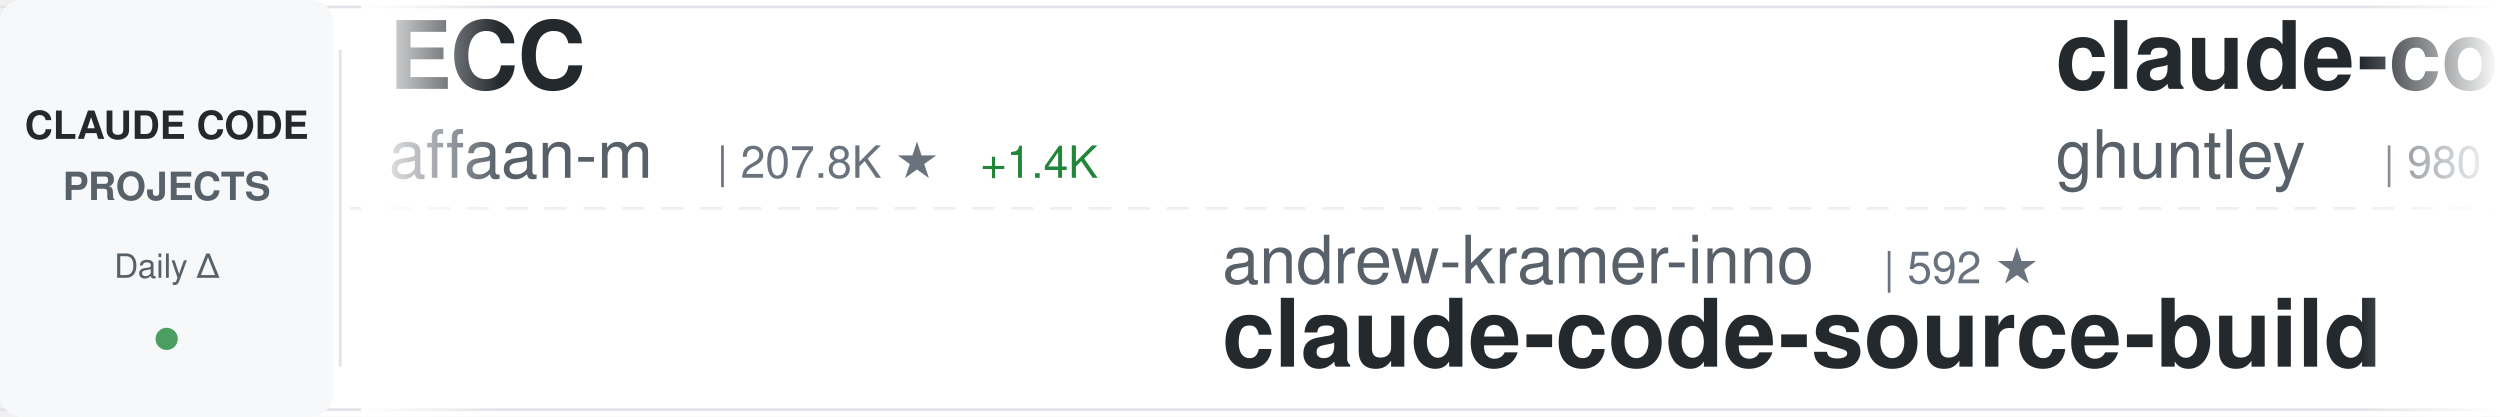
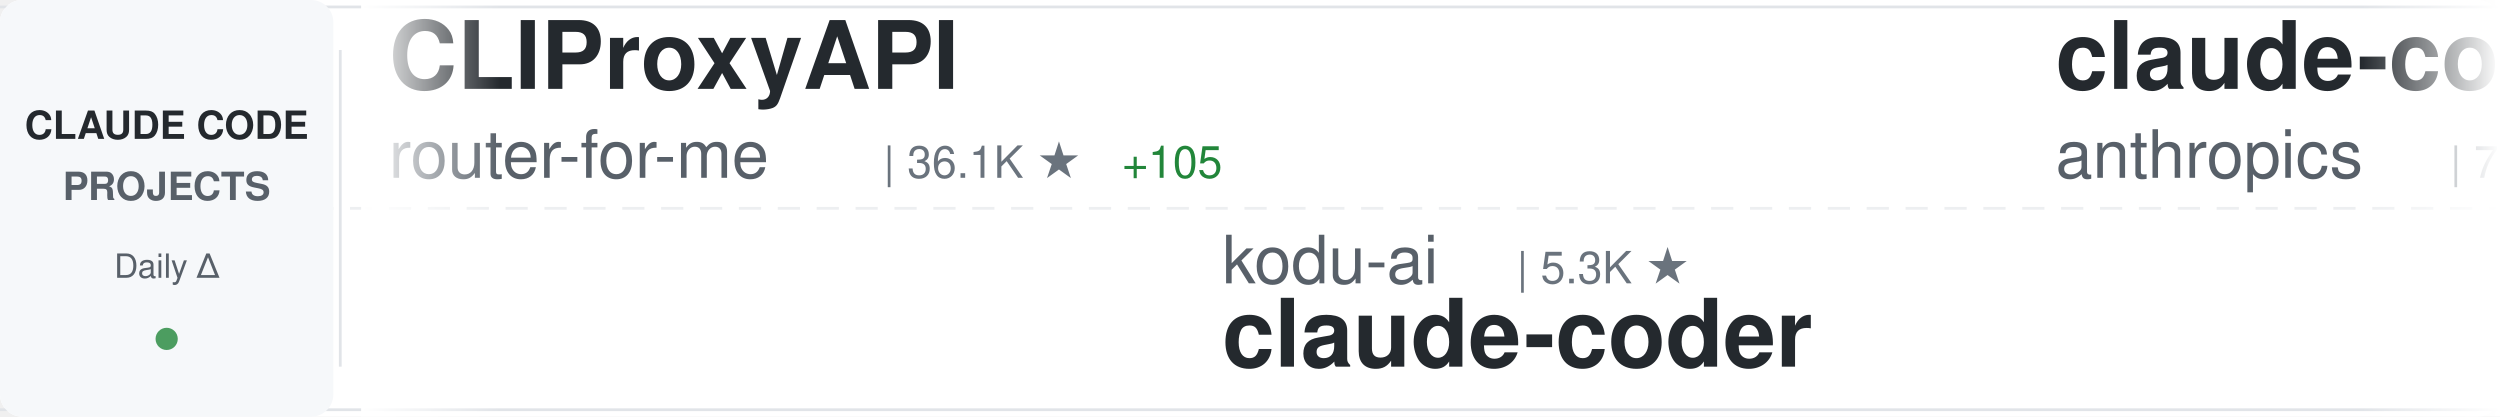
<svg xmlns="http://www.w3.org/2000/svg" width="900" height="150">
  <defs>
    <linearGradient id="awesomeLeftFade" x1="0%" y1="0%" x2="100%" y2="0%">
      <stop offset="0%" style="stop-color:#ffffff;stop-opacity:1" />
      <stop offset="100%" style="stop-color:#ffffff;stop-opacity:0" />
    </linearGradient>
    <linearGradient id="awesomeRightFade" x1="0%" y1="0%" x2="100%" y2="0%">
      <stop offset="0%" style="stop-color:#ffffff;stop-opacity:0" />
      <stop offset="100%" style="stop-color:#ffffff;stop-opacity:1" />
    </linearGradient>
  </defs>
  <rect width="900" height="150" fill="#ffffff" rx="8" />
  <rect x="0" y="2" width="900" height="1" fill="#e1e4e8" />
  <rect x="0" y="147" width="900" height="1" fill="#e1e4e8" />
  <line x1="0" y1="75" x2="900" y2="75" stroke="#e1e4e8" stroke-width="1" stroke-dasharray="8 6" opacity="0.6" />
  <rect x="0" y="0" width="120" height="150" fill="#f6f8fa" rx="8" />
  <text x="60" y="50" font-family="-apple-system, BlinkMacSystemFont, 'Segoe UI', Helvetica, Arial, sans-serif" font-size="14" font-weight="600" fill="#24292e" text-anchor="middle">CLAUDE CODE</text>
  <text x="60" y="72" font-family="-apple-system, BlinkMacSystemFont, 'Segoe UI', Helvetica, Arial, sans-serif" font-size="14" font-weight="600" fill="#586069" text-anchor="middle">PROJECTS</text>
  <text x="60" y="100" font-family="-apple-system, BlinkMacSystemFont, 'Segoe UI', Helvetica, Arial, sans-serif" font-size="12" font-weight="500" fill="#586069" text-anchor="middle">Daily Δ</text>
  <circle cx="60" cy="122" r="4" fill="#22863a" opacity="0.8" />
  <rect x="122" y="18" width="1" height="114" fill="#e1e4e8" />
  <clipPath id="awesomeTickerClip">
    <rect x="130" y="0" width="770" height="150" />
  </clipPath>
  <g clip-path="url(#awesomeTickerClip)">
    <g id="awesomeTickerItems">
      <animateTransform attributeName="transform" attributeType="XML" type="translate" from="0 0" to="-3000 0" dur="54s" repeatCount="indefinite" />
      <g transform="translate(0, 0)">
-         <text x="140" y="32" font-family="-apple-system, BlinkMacSystemFont, 'Segoe UI', Helvetica, Arial, sans-serif" font-size="34" font-weight="600" fill="#24292e">ECC</text>
-         <text x="140" y="64" font-family="-apple-system, BlinkMacSystemFont, 'Segoe UI', Helvetica, Arial, sans-serif" font-size="24" font-weight="400" fill="#586069">affaan-m</text>
-         <text x="258" y="64" font-family="-apple-system, BlinkMacSystemFont, 'Segoe UI', Helvetica, Arial, sans-serif" font-size="16" font-weight="500" fill="#6a737d">| 207.8K ★</text>
-         <text x="353" y="64" font-family="-apple-system, BlinkMacSystemFont, 'Segoe UI', Helvetica, Arial, sans-serif" font-size="16" font-weight="500" fill="#22863a"> +1.4K</text>
+         <text x="140" y="32" font-family="-apple-system, BlinkMacSystemFont, 'Segoe UI', Helvetica, Arial, sans-serif" font-size="34" font-weight="600" fill="#24292e">CLIProxyAPI</text>
+         <text x="140" y="64" font-family="-apple-system, BlinkMacSystemFont, 'Segoe UI', Helvetica, Arial, sans-serif" font-size="24" font-weight="400" fill="#586069">router-for-me</text>
+         <text x="318" y="64" font-family="-apple-system, BlinkMacSystemFont, 'Segoe UI', Helvetica, Arial, sans-serif" font-size="16" font-weight="500" fill="#6a737d">| 36.1K ★</text>
+         <text x="404" y="64" font-family="-apple-system, BlinkMacSystemFont, 'Segoe UI', Helvetica, Arial, sans-serif" font-size="16" font-weight="500" fill="#22863a"> +105</text>
      </g>
      <g transform="translate(300, 0)">
-         <text x="140" y="102" font-family="-apple-system, BlinkMacSystemFont, 'Segoe UI', Helvetica, Arial, sans-serif" font-size="24" font-weight="400" fill="#586069">andrew-kramer-inno</text>
-         <text x="378" y="102" font-family="-apple-system, BlinkMacSystemFont, 'Segoe UI', Helvetica, Arial, sans-serif" font-size="16" font-weight="500" fill="#6a737d">| 592 ★</text>
-         <text x="140" y="132" font-family="-apple-system, BlinkMacSystemFont, 'Segoe UI', Helvetica, Arial, sans-serif" font-size="34" font-weight="600" fill="#24292e">claude-code-source-build</text>
+         <text x="140" y="102" font-family="-apple-system, BlinkMacSystemFont, 'Segoe UI', Helvetica, Arial, sans-serif" font-size="24" font-weight="400" fill="#586069">kodu-ai</text>
+         <text x="246" y="102" font-family="-apple-system, BlinkMacSystemFont, 'Segoe UI', Helvetica, Arial, sans-serif" font-size="16" font-weight="500" fill="#6a737d">| 5.3K ★</text>
+         <text x="140" y="132" font-family="-apple-system, BlinkMacSystemFont, 'Segoe UI', Helvetica, Arial, sans-serif" font-size="34" font-weight="600" fill="#24292e">claude-coder</text>
      </g>
      <g transform="translate(600, 0)">
-         <text x="140" y="32" font-family="-apple-system, BlinkMacSystemFont, 'Segoe UI', Helvetica, Arial, sans-serif" font-size="34" font-weight="600" fill="#24292e">claude-code-source-code-...</text>
-         <text x="140" y="64" font-family="-apple-system, BlinkMacSystemFont, 'Segoe UI', Helvetica, Arial, sans-serif" font-size="24" font-weight="400" fill="#586069">ghuntley</text>
-         <text x="258" y="64" font-family="-apple-system, BlinkMacSystemFont, 'Segoe UI', Helvetica, Arial, sans-serif" font-size="16" font-weight="500" fill="#6a737d">| 980 ★</text>
+         <text x="140" y="32" font-family="-apple-system, BlinkMacSystemFont, 'Segoe UI', Helvetica, Arial, sans-serif" font-size="34" font-weight="600" fill="#24292e">claude-code-action</text>
+         <text x="140" y="64" font-family="-apple-system, BlinkMacSystemFont, 'Segoe UI', Helvetica, Arial, sans-serif" font-size="24" font-weight="400" fill="#586069">anthropics</text>
+         <text x="282" y="64" font-family="-apple-system, BlinkMacSystemFont, 'Segoe UI', Helvetica, Arial, sans-serif" font-size="16" font-weight="500" fill="#6a737d">| 7.9K ★</text>
+         <text x="359" y="64" font-family="-apple-system, BlinkMacSystemFont, 'Segoe UI', Helvetica, Arial, sans-serif" font-size="16" font-weight="500" fill="#22863a"> +9</text>
      </g>
      <g transform="translate(900, 0)">
-         <text x="140" y="102" font-family="-apple-system, BlinkMacSystemFont, 'Segoe UI', Helvetica, Arial, sans-serif" font-size="24" font-weight="400" fill="#586069">RichardAtCT</text>
-         <text x="294" y="102" font-family="-apple-system, BlinkMacSystemFont, 'Segoe UI', Helvetica, Arial, sans-serif" font-size="16" font-weight="500" fill="#6a737d">| 2.7K ★</text>
-         <text x="371" y="102" font-family="-apple-system, BlinkMacSystemFont, 'Segoe UI', Helvetica, Arial, sans-serif" font-size="16" font-weight="500" fill="#22863a"> +3</text>
-         <text x="140" y="132" font-family="-apple-system, BlinkMacSystemFont, 'Segoe UI', Helvetica, Arial, sans-serif" font-size="34" font-weight="600" fill="#24292e">claude-code-telegram</text>
+         <text x="140" y="102" font-family="-apple-system, BlinkMacSystemFont, 'Segoe UI', Helvetica, Arial, sans-serif" font-size="24" font-weight="400" fill="#586069">sickn33</text>
+         <text x="246" y="102" font-family="-apple-system, BlinkMacSystemFont, 'Segoe UI', Helvetica, Arial, sans-serif" font-size="16" font-weight="500" fill="#6a737d">| 39.8K ★</text>
+         <text x="332" y="102" font-family="-apple-system, BlinkMacSystemFont, 'Segoe UI', Helvetica, Arial, sans-serif" font-size="16" font-weight="500" fill="#22863a"> +115</text>
+         <text x="140" y="132" font-family="-apple-system, BlinkMacSystemFont, 'Segoe UI', Helvetica, Arial, sans-serif" font-size="34" font-weight="600" fill="#24292e">antigravity-awesome-skil...</text>
      </g>
      <g transform="translate(1200, 0)">
-         <text x="140" y="32" font-family="-apple-system, BlinkMacSystemFont, 'Segoe UI', Helvetica, Arial, sans-serif" font-size="34" font-weight="600" fill="#24292e">claude-code-from-source</text>
-         <text x="140" y="64" font-family="-apple-system, BlinkMacSystemFont, 'Segoe UI', Helvetica, Arial, sans-serif" font-size="24" font-weight="400" fill="#586069">alejandrobalderas</text>
-         <text x="366" y="64" font-family="-apple-system, BlinkMacSystemFont, 'Segoe UI', Helvetica, Arial, sans-serif" font-size="16" font-weight="500" fill="#6a737d">| 2.2K ★</text>
-         <text x="443" y="64" font-family="-apple-system, BlinkMacSystemFont, 'Segoe UI', Helvetica, Arial, sans-serif" font-size="16" font-weight="500" fill="#22863a"> +5</text>
+         <text x="140" y="32" font-family="-apple-system, BlinkMacSystemFont, 'Segoe UI', Helvetica, Arial, sans-serif" font-size="34" font-weight="600" fill="#24292e">claude-code-prompts</text>
+         <text x="140" y="64" font-family="-apple-system, BlinkMacSystemFont, 'Segoe UI', Helvetica, Arial, sans-serif" font-size="24" font-weight="400" fill="#586069">repowise-dev</text>
+         <text x="306" y="64" font-family="-apple-system, BlinkMacSystemFont, 'Segoe UI', Helvetica, Arial, sans-serif" font-size="16" font-weight="500" fill="#6a737d">| 1.1K ★</text>
+         <text x="383" y="64" font-family="-apple-system, BlinkMacSystemFont, 'Segoe UI', Helvetica, Arial, sans-serif" font-size="16" font-weight="500" fill="#22863a"> +5</text>
      </g>
      <g transform="translate(1500, 0)">
-         <text x="140" y="102" font-family="-apple-system, BlinkMacSystemFont, 'Segoe UI', Helvetica, Arial, sans-serif" font-size="24" font-weight="400" fill="#586069">catlog22</text>
-         <text x="258" y="102" font-family="-apple-system, BlinkMacSystemFont, 'Segoe UI', Helvetica, Arial, sans-serif" font-size="16" font-weight="500" fill="#6a737d">| 2.1K ★</text>
-         <text x="335" y="102" font-family="-apple-system, BlinkMacSystemFont, 'Segoe UI', Helvetica, Arial, sans-serif" font-size="16" font-weight="500" fill="#22863a"> +4</text>
-         <text x="140" y="132" font-family="-apple-system, BlinkMacSystemFont, 'Segoe UI', Helvetica, Arial, sans-serif" font-size="34" font-weight="600" fill="#24292e">Claude-Code-Workflow</text>
+         <text x="140" y="102" font-family="-apple-system, BlinkMacSystemFont, 'Segoe UI', Helvetica, Arial, sans-serif" font-size="24" font-weight="400" fill="#586069">jeremylongshore</text>
+         <text x="342" y="102" font-family="-apple-system, BlinkMacSystemFont, 'Segoe UI', Helvetica, Arial, sans-serif" font-size="16" font-weight="500" fill="#6a737d">| 2.3K ★</text>
+         <text x="419" y="102" font-family="-apple-system, BlinkMacSystemFont, 'Segoe UI', Helvetica, Arial, sans-serif" font-size="16" font-weight="500" fill="#22863a"> +17</text>
+         <text x="140" y="132" font-family="-apple-system, BlinkMacSystemFont, 'Segoe UI', Helvetica, Arial, sans-serif" font-size="34" font-weight="600" fill="#24292e">claude-code-plugins-plus...</text>
      </g>
      <g transform="translate(1800, 0)">
+         <text x="140" y="32" font-family="-apple-system, BlinkMacSystemFont, 'Segoe UI', Helvetica, Arial, sans-serif" font-size="34" font-weight="600" fill="#24292e">claude_codex_bridge</text>
+         <text x="140" y="64" font-family="-apple-system, BlinkMacSystemFont, 'Segoe UI', Helvetica, Arial, sans-serif" font-size="24" font-weight="400" fill="#586069">SeemSeam</text>
+         <text x="258" y="64" font-family="-apple-system, BlinkMacSystemFont, 'Segoe UI', Helvetica, Arial, sans-serif" font-size="16" font-weight="500" fill="#6a737d">| 2.9K ★</text>
+         <text x="335" y="64" font-family="-apple-system, BlinkMacSystemFont, 'Segoe UI', Helvetica, Arial, sans-serif" font-size="16" font-weight="500" fill="#22863a"> +19</text>
+       </g>
+       <g transform="translate(2100, 0)">
+         <text x="140" y="102" font-family="-apple-system, BlinkMacSystemFont, 'Segoe UI', Helvetica, Arial, sans-serif" font-size="24" font-weight="400" fill="#586069">AprilNEA</text>
+         <text x="258" y="102" font-family="-apple-system, BlinkMacSystemFont, 'Segoe UI', Helvetica, Arial, sans-serif" font-size="16" font-weight="500" fill="#6a737d">| 383 ★</text>
+         <text x="140" y="132" font-family="-apple-system, BlinkMacSystemFont, 'Segoe UI', Helvetica, Arial, sans-serif" font-size="34" font-weight="600" fill="#24292e">claude-code-source</text>
+       </g>
+       <g transform="translate(2400, 0)">
        <text x="140" y="32" font-family="-apple-system, BlinkMacSystemFont, 'Segoe UI', Helvetica, Arial, sans-serif" font-size="34" font-weight="600" fill="#24292e">claude-code-ultimate-gui...</text>
        <text x="140" y="64" font-family="-apple-system, BlinkMacSystemFont, 'Segoe UI', Helvetica, Arial, sans-serif" font-size="24" font-weight="400" fill="#586069">FlorianBruniaux</text>
        <text x="342" y="64" font-family="-apple-system, BlinkMacSystemFont, 'Segoe UI', Helvetica, Arial, sans-serif" font-size="16" font-weight="500" fill="#6a737d">| 4.7K ★</text>
        <text x="419" y="64" font-family="-apple-system, BlinkMacSystemFont, 'Segoe UI', Helvetica, Arial, sans-serif" font-size="16" font-weight="500" fill="#22863a"> +13</text>
      </g>
-       <g transform="translate(2100, 0)">
-         <text x="140" y="102" font-family="-apple-system, BlinkMacSystemFont, 'Segoe UI', Helvetica, Arial, sans-serif" font-size="24" font-weight="400" fill="#586069">lst97</text>
-         <text x="222" y="102" font-family="-apple-system, BlinkMacSystemFont, 'Segoe UI', Helvetica, Arial, sans-serif" font-size="16" font-weight="500" fill="#6a737d">| 1.6K ★</text>
-         <text x="299" y="102" font-family="-apple-system, BlinkMacSystemFont, 'Segoe UI', Helvetica, Arial, sans-serif" font-size="16" font-weight="500" fill="#22863a"> +2</text>
-         <text x="140" y="132" font-family="-apple-system, BlinkMacSystemFont, 'Segoe UI', Helvetica, Arial, sans-serif" font-size="34" font-weight="600" fill="#24292e">claude-code-sub-agents</text>
-       </g>
-       <g transform="translate(2400, 0)">
-         <text x="140" y="32" font-family="-apple-system, BlinkMacSystemFont, 'Segoe UI', Helvetica, Arial, sans-serif" font-size="34" font-weight="600" fill="#24292e">nanoclaw</text>
-         <text x="140" y="64" font-family="-apple-system, BlinkMacSystemFont, 'Segoe UI', Helvetica, Arial, sans-serif" font-size="24" font-weight="400" fill="#586069">nanocoai</text>
-         <text x="258" y="64" font-family="-apple-system, BlinkMacSystemFont, 'Segoe UI', Helvetica, Arial, sans-serif" font-size="16" font-weight="500" fill="#6a737d">| 29.7K ★</text>
-         <text x="344" y="64" font-family="-apple-system, BlinkMacSystemFont, 'Segoe UI', Helvetica, Arial, sans-serif" font-size="16" font-weight="500" fill="#22863a"> +27</text>
-       </g>
      <g transform="translate(2700, 0)">
-         <text x="140" y="102" font-family="-apple-system, BlinkMacSystemFont, 'Segoe UI', Helvetica, Arial, sans-serif" font-size="24" font-weight="400" fill="#586069">multica-ai</text>
-         <text x="282" y="102" font-family="-apple-system, BlinkMacSystemFont, 'Segoe UI', Helvetica, Arial, sans-serif" font-size="16" font-weight="500" fill="#6a737d">| 168.3K ★</text>
-         <text x="377" y="102" font-family="-apple-system, BlinkMacSystemFont, 'Segoe UI', Helvetica, Arial, sans-serif" font-size="16" font-weight="500" fill="#22863a"> +1.0K</text>
-         <text x="140" y="132" font-family="-apple-system, BlinkMacSystemFont, 'Segoe UI', Helvetica, Arial, sans-serif" font-size="34" font-weight="600" fill="#24292e">andrej-karpathy-skills</text>
+         <text x="140" y="102" font-family="-apple-system, BlinkMacSystemFont, 'Segoe UI', Helvetica, Arial, sans-serif" font-size="24" font-weight="400" fill="#586069">wanshuiyin</text>
+         <text x="282" y="102" font-family="-apple-system, BlinkMacSystemFont, 'Segoe UI', Helvetica, Arial, sans-serif" font-size="16" font-weight="500" fill="#6a737d">| 11.4K ★</text>
+         <text x="368" y="102" font-family="-apple-system, BlinkMacSystemFont, 'Segoe UI', Helvetica, Arial, sans-serif" font-size="16" font-weight="500" fill="#22863a"> +73</text>
+         <text x="140" y="132" font-family="-apple-system, BlinkMacSystemFont, 'Segoe UI', Helvetica, Arial, sans-serif" font-size="34" font-weight="600" fill="#24292e">Auto-claude-code-researc...</text>
      </g>
      <g transform="translate(3000, 0)">
-         <text x="140" y="32" font-family="-apple-system, BlinkMacSystemFont, 'Segoe UI', Helvetica, Arial, sans-serif" font-size="34" font-weight="600" fill="#24292e">ECC</text>
-         <text x="140" y="64" font-family="-apple-system, BlinkMacSystemFont, 'Segoe UI', Helvetica, Arial, sans-serif" font-size="24" font-weight="400" fill="#586069">affaan-m</text>
-         <text x="258" y="64" font-family="-apple-system, BlinkMacSystemFont, 'Segoe UI', Helvetica, Arial, sans-serif" font-size="16" font-weight="500" fill="#6a737d">| 207.8K ★</text>
-         <text x="353" y="64" font-family="-apple-system, BlinkMacSystemFont, 'Segoe UI', Helvetica, Arial, sans-serif" font-size="16" font-weight="500" fill="#22863a"> +1.4K</text>
+         <text x="140" y="32" font-family="-apple-system, BlinkMacSystemFont, 'Segoe UI', Helvetica, Arial, sans-serif" font-size="34" font-weight="600" fill="#24292e">CLIProxyAPI</text>
+         <text x="140" y="64" font-family="-apple-system, BlinkMacSystemFont, 'Segoe UI', Helvetica, Arial, sans-serif" font-size="24" font-weight="400" fill="#586069">router-for-me</text>
+         <text x="318" y="64" font-family="-apple-system, BlinkMacSystemFont, 'Segoe UI', Helvetica, Arial, sans-serif" font-size="16" font-weight="500" fill="#6a737d">| 36.1K ★</text>
+         <text x="404" y="64" font-family="-apple-system, BlinkMacSystemFont, 'Segoe UI', Helvetica, Arial, sans-serif" font-size="16" font-weight="500" fill="#22863a"> +105</text>
      </g>
      <g transform="translate(3300, 0)">
-         <text x="140" y="102" font-family="-apple-system, BlinkMacSystemFont, 'Segoe UI', Helvetica, Arial, sans-serif" font-size="24" font-weight="400" fill="#586069">andrew-kramer-inno</text>
-         <text x="378" y="102" font-family="-apple-system, BlinkMacSystemFont, 'Segoe UI', Helvetica, Arial, sans-serif" font-size="16" font-weight="500" fill="#6a737d">| 592 ★</text>
-         <text x="140" y="132" font-family="-apple-system, BlinkMacSystemFont, 'Segoe UI', Helvetica, Arial, sans-serif" font-size="34" font-weight="600" fill="#24292e">claude-code-source-build</text>
+         <text x="140" y="102" font-family="-apple-system, BlinkMacSystemFont, 'Segoe UI', Helvetica, Arial, sans-serif" font-size="24" font-weight="400" fill="#586069">kodu-ai</text>
+         <text x="246" y="102" font-family="-apple-system, BlinkMacSystemFont, 'Segoe UI', Helvetica, Arial, sans-serif" font-size="16" font-weight="500" fill="#6a737d">| 5.3K ★</text>
+         <text x="140" y="132" font-family="-apple-system, BlinkMacSystemFont, 'Segoe UI', Helvetica, Arial, sans-serif" font-size="34" font-weight="600" fill="#24292e">claude-coder</text>
      </g>
      <g transform="translate(3600, 0)">
-         <text x="140" y="32" font-family="-apple-system, BlinkMacSystemFont, 'Segoe UI', Helvetica, Arial, sans-serif" font-size="34" font-weight="600" fill="#24292e">claude-code-source-code-...</text>
-         <text x="140" y="64" font-family="-apple-system, BlinkMacSystemFont, 'Segoe UI', Helvetica, Arial, sans-serif" font-size="24" font-weight="400" fill="#586069">ghuntley</text>
-         <text x="258" y="64" font-family="-apple-system, BlinkMacSystemFont, 'Segoe UI', Helvetica, Arial, sans-serif" font-size="16" font-weight="500" fill="#6a737d">| 980 ★</text>
+         <text x="140" y="32" font-family="-apple-system, BlinkMacSystemFont, 'Segoe UI', Helvetica, Arial, sans-serif" font-size="34" font-weight="600" fill="#24292e">claude-code-action</text>
+         <text x="140" y="64" font-family="-apple-system, BlinkMacSystemFont, 'Segoe UI', Helvetica, Arial, sans-serif" font-size="24" font-weight="400" fill="#586069">anthropics</text>
+         <text x="282" y="64" font-family="-apple-system, BlinkMacSystemFont, 'Segoe UI', Helvetica, Arial, sans-serif" font-size="16" font-weight="500" fill="#6a737d">| 7.9K ★</text>
+         <text x="359" y="64" font-family="-apple-system, BlinkMacSystemFont, 'Segoe UI', Helvetica, Arial, sans-serif" font-size="16" font-weight="500" fill="#22863a"> +9</text>
      </g>
      <g transform="translate(3900, 0)">
-         <text x="140" y="102" font-family="-apple-system, BlinkMacSystemFont, 'Segoe UI', Helvetica, Arial, sans-serif" font-size="24" font-weight="400" fill="#586069">RichardAtCT</text>
-         <text x="294" y="102" font-family="-apple-system, BlinkMacSystemFont, 'Segoe UI', Helvetica, Arial, sans-serif" font-size="16" font-weight="500" fill="#6a737d">| 2.7K ★</text>
-         <text x="371" y="102" font-family="-apple-system, BlinkMacSystemFont, 'Segoe UI', Helvetica, Arial, sans-serif" font-size="16" font-weight="500" fill="#22863a"> +3</text>
-         <text x="140" y="132" font-family="-apple-system, BlinkMacSystemFont, 'Segoe UI', Helvetica, Arial, sans-serif" font-size="34" font-weight="600" fill="#24292e">claude-code-telegram</text>
+         <text x="140" y="102" font-family="-apple-system, BlinkMacSystemFont, 'Segoe UI', Helvetica, Arial, sans-serif" font-size="24" font-weight="400" fill="#586069">sickn33</text>
+         <text x="246" y="102" font-family="-apple-system, BlinkMacSystemFont, 'Segoe UI', Helvetica, Arial, sans-serif" font-size="16" font-weight="500" fill="#6a737d">| 39.8K ★</text>
+         <text x="332" y="102" font-family="-apple-system, BlinkMacSystemFont, 'Segoe UI', Helvetica, Arial, sans-serif" font-size="16" font-weight="500" fill="#22863a"> +115</text>
+         <text x="140" y="132" font-family="-apple-system, BlinkMacSystemFont, 'Segoe UI', Helvetica, Arial, sans-serif" font-size="34" font-weight="600" fill="#24292e">antigravity-awesome-skil...</text>
      </g>
    </g>
  </g>
  <rect x="130" y="0" width="50" height="150" fill="url(#awesomeLeftFade)" />
  <rect x="850" y="0" width="50" height="150" fill="url(#awesomeRightFade)" />
</svg>
